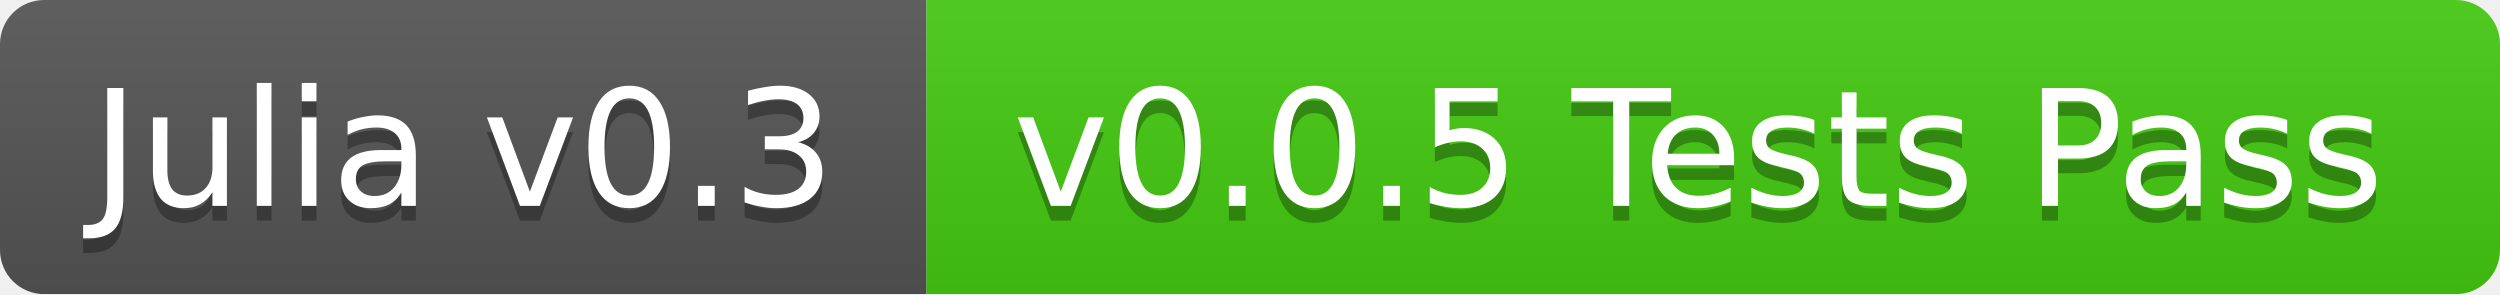
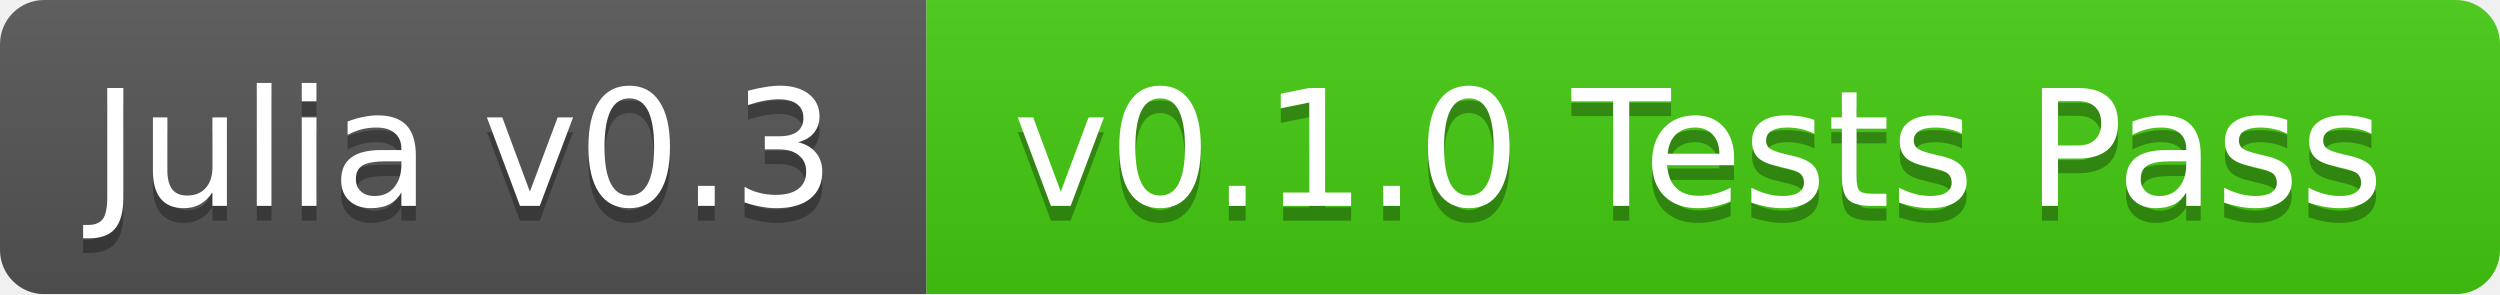
<svg xmlns="http://www.w3.org/2000/svg" width="170" height="20">
  <linearGradient id="b" x2="0" y2="100%">
    <stop offset="0" stop-color="#bbb" stop-opacity=".1" />
    <stop offset="1" stop-opacity=".1" />
  </linearGradient>
  <mask id="a">
    <rect width="170" height="20" rx="3" fill="#fff" />
  </mask>
  <g mask="url(#a)">
    <path fill="#555" d="M0 0h63v20H0z" />
    <path fill="#4c1" d="M63 0h107v20H63z" />
    <path fill="url(#b)" d="M0 0h170v20H0z" />
  </g>
  <g fill="#fff" text-anchor="middle" font-family="DejaVu Sans,Verdana,Geneva,sans-serif" font-size="11">
    <text x="31.5" y="15" fill="#010101" fill-opacity=".3">Julia v0.3</text>
    <text x="31.5" y="14">Julia v0.3</text>
-     <text x="115.5" y="15" fill="#010101" fill-opacity=".3">v0.0.5 Tests Pass</text>
-     <text x="115.5" y="14">v0.0.5 Tests Pass</text>
+     <text x="115.5" y="15" fill="#010101" fill-opacity=".3">v0.1.0 Tests Pass</text>
+     <text x="115.5" y="14">v0.1.0 Tests Pass</text>
  </g>
</svg>
